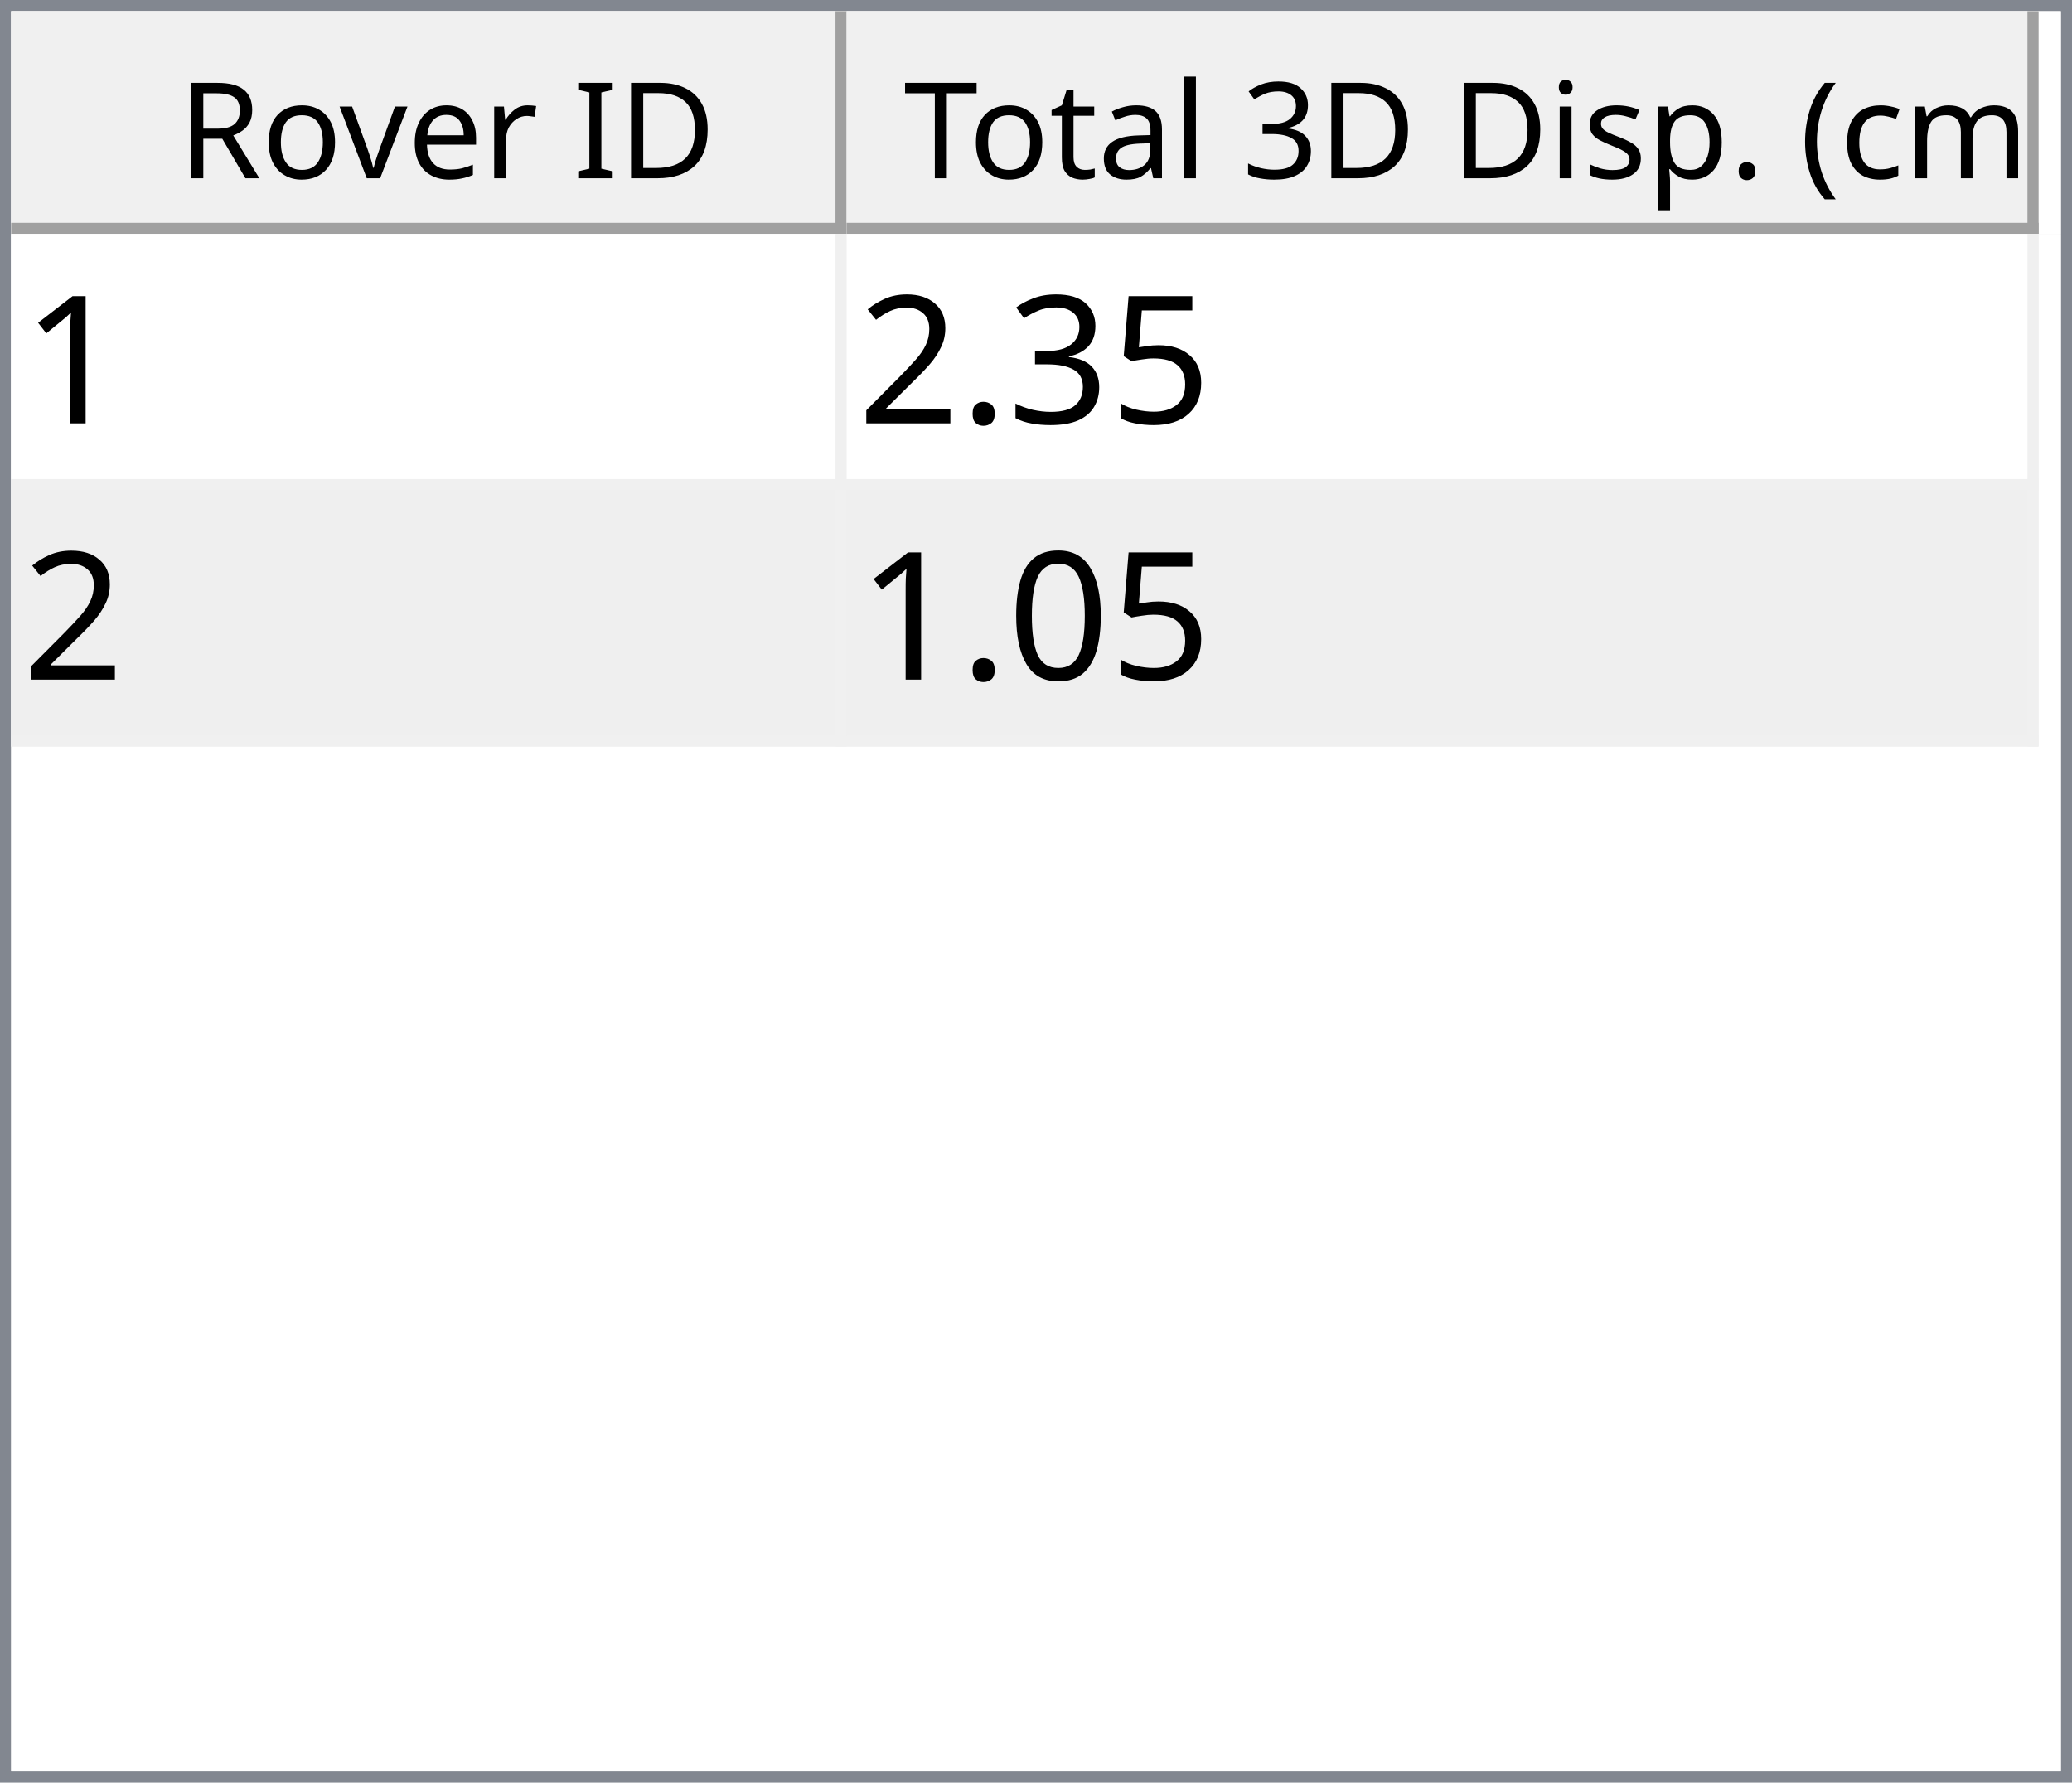
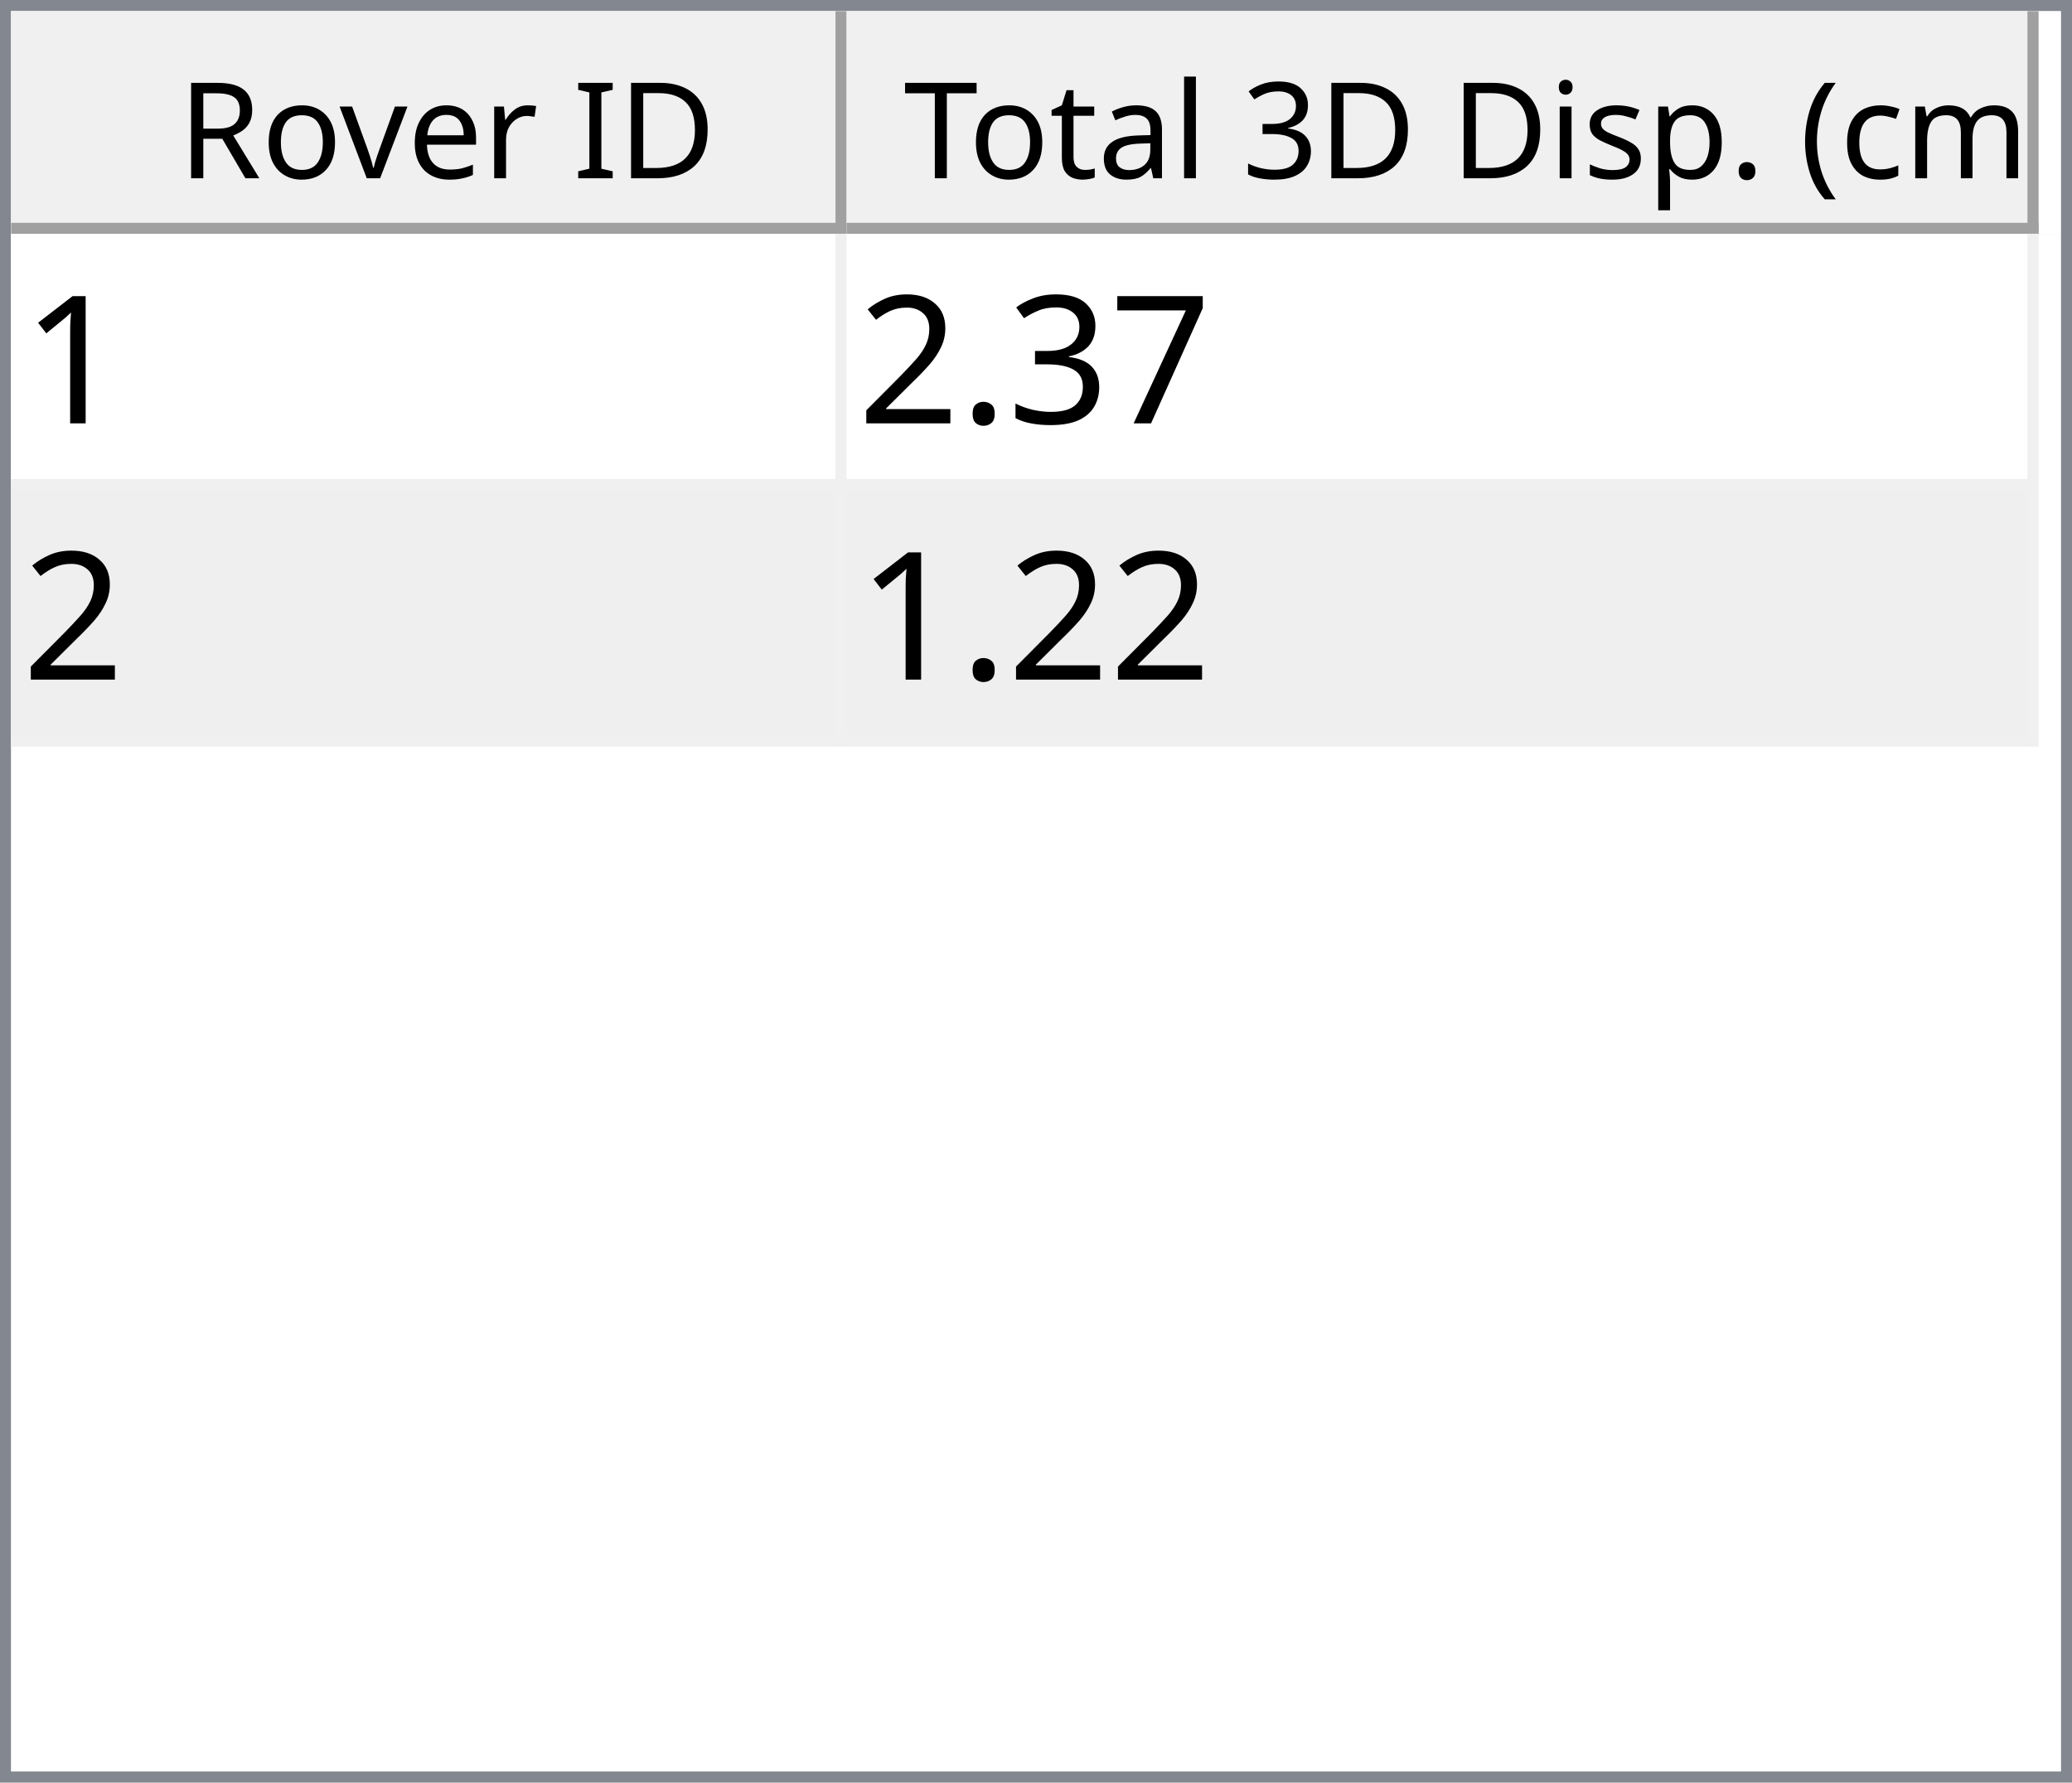
<svg xmlns="http://www.w3.org/2000/svg" style="fill-opacity:1; color-rendering:auto; color-interpolation:auto; text-rendering:auto; stroke:black; stroke-linecap:square; stroke-miterlimit:10; shape-rendering:auto; stroke-opacity:1; fill:black; stroke-dasharray:none; font-weight:normal; stroke-width:1; font-family:'Dialog'; font-style:normal; stroke-linejoin:miter; font-size:12px; stroke-dashoffset:0; image-rendering:auto;" width="186" height="160">
  <defs id="genericDefs" />
  <g>
    <defs id="defs1">
      <clipPath clipPathUnits="userSpaceOnUse" id="clipPath1">
        <path d="M0 0 L186 0 L186 160 L0 160 L0 0 Z" />
      </clipPath>
      <clipPath clipPathUnits="userSpaceOnUse" id="clipPath2">
        <path d="M0 0 L0 160 L186 160 L186 0 Z" />
      </clipPath>
      <clipPath clipPathUnits="userSpaceOnUse" id="clipPath3">
        <path d="M0 0 L0 20 L184 20 L184 0 Z" />
      </clipPath>
      <clipPath clipPathUnits="userSpaceOnUse" id="clipPath4">
        <path d="M0 0 L0 20 L75 20 L75 0 Z" />
      </clipPath>
      <clipPath clipPathUnits="userSpaceOnUse" id="clipPath5">
        <path d="M1 1 L1 19 L74 19 L74 1 Z" />
      </clipPath>
      <clipPath clipPathUnits="userSpaceOnUse" id="clipPath6">
        <path d="M0 0 L0 18 L73 18 L73 0 Z" />
      </clipPath>
      <clipPath clipPathUnits="userSpaceOnUse" id="clipPath7">
        <path d="M-0.5 -0.5 L-0.5 19.5 L74.5 19.5 L74.5 -0.5 Z" />
      </clipPath>
      <clipPath clipPathUnits="userSpaceOnUse" id="clipPath8">
        <path d="M0 0 L0 20 L107 20 L107 0 Z" />
      </clipPath>
      <clipPath clipPathUnits="userSpaceOnUse" id="clipPath9">
        <path d="M1 1 L1 19 L106 19 L106 1 Z" />
      </clipPath>
      <clipPath clipPathUnits="userSpaceOnUse" id="clipPath10">
        <path d="M0 0 L0 18 L105 18 L105 0 Z" />
      </clipPath>
      <clipPath clipPathUnits="userSpaceOnUse" id="clipPath11">
        <path d="M-0.5 -0.5 L-0.5 19.5 L106.5 19.5 L106.5 -0.5 Z" />
      </clipPath>
      <clipPath clipPathUnits="userSpaceOnUse" id="clipPath12">
        <path d="M0 0 L0 138 L184 138 L184 0 Z" />
      </clipPath>
      <clipPath clipPathUnits="userSpaceOnUse" id="clipPath13">
        <path d="M0 0 L0 46 L182 46 L182 0 Z" />
      </clipPath>
      <clipPath clipPathUnits="userSpaceOnUse" id="clipPath14">
        <path d="M-0.5 -0.5 L-0.5 45.5 L181.5 45.5 L181.5 -0.5 Z" />
      </clipPath>
      <clipPath clipPathUnits="userSpaceOnUse" id="clipPath15">
        <path d="M0 0 L0 22 L74 22 L74 0 Z" />
      </clipPath>
      <clipPath clipPathUnits="userSpaceOnUse" id="clipPath16">
        <path d="M0 0 L0 22 L106 22 L106 0 Z" />
      </clipPath>
      <font horiz-adv-x="64.551" id="font1">
        <font-face ascent="107.91" descent="25.098" units-per-em="100" style="font-style:normal; font-family:Segoe UI; font-weight:normal;" />
        <missing-glyph horiz-adv-x="64.551" d="M8.109 0 L8.109 68.266 L56.453 68.266 L56.453 0 L8.109 0 ZM15.328 7.234 L49.219 7.234 L49.219 61.031 L15.328 61.031 L15.328 7.234 Z" />
        <glyph unicode="D" horiz-adv-x="70.117" d="M9.188 0 L9.188 70.016 L28.516 70.016 Q65.531 70.016 65.531 35.891 Q65.531 19.672 55.25 9.836 Q44.969 0 27.734 0 L9.188 0 ZM17.391 62.594 L17.391 7.422 L27.828 7.422 Q41.609 7.422 49.273 14.797 Q56.938 22.172 56.938 35.688 Q56.938 62.594 28.328 62.594 L17.391 62.594 Z" />
        <glyph unicode="I" horiz-adv-x="26.611" d="M17.391 0 L9.188 0 L9.188 70.016 L17.391 70.016 L17.391 0 Z" />
        <glyph unicode=" " horiz-adv-x="27.393" d="" />
        <glyph unicode="r" horiz-adv-x="34.766" d="M34.188 41.891 Q32.078 43.5 28.125 43.5 Q23 43.5 19.555 38.672 Q16.109 33.844 16.109 25.484 L16.109 0 L8.109 0 L8.109 50 L16.109 50 L16.109 39.703 L16.312 39.703 Q18.016 44.969 21.531 47.922 Q25.047 50.875 29.391 50.875 Q32.516 50.875 34.188 50.203 L34.188 41.891 Z" />
        <glyph unicode="e" horiz-adv-x="52.295" d="M48.297 23 L12.984 23 Q13.188 14.656 17.484 10.109 Q21.781 5.562 29.297 5.562 Q37.75 5.562 44.828 11.141 L44.828 3.609 Q38.234 -1.172 27.391 -1.172 Q16.797 -1.172 10.742 5.641 Q4.688 12.453 4.688 24.812 Q4.688 36.469 11.305 43.82 Q17.922 51.172 27.734 51.172 Q37.547 51.172 42.922 44.828 Q48.297 38.484 48.297 27.203 L48.297 23 ZM40.094 29.781 Q40.047 36.719 36.75 40.578 Q33.453 44.438 27.594 44.438 Q21.922 44.438 17.969 40.383 Q14.016 36.328 13.094 29.781 L40.094 29.781 Z" />
        <glyph unicode="v" horiz-adv-x="47.9" d="M47.406 50 L27.484 0 L19.625 0 L0.688 50 L9.469 50 L22.172 13.672 Q23.578 9.672 23.922 6.688 L24.125 6.688 Q24.609 10.453 25.688 13.484 L38.969 50 L47.406 50 Z" />
        <glyph unicode="o" horiz-adv-x="58.594" d="M29 -1.172 Q17.922 -1.172 11.305 5.836 Q4.688 12.844 4.688 24.422 Q4.688 37.016 11.57 44.094 Q18.453 51.172 30.172 51.172 Q41.359 51.172 47.633 44.289 Q53.906 37.406 53.906 25.203 Q53.906 13.234 47.141 6.031 Q40.375 -1.172 29 -1.172 ZM29.594 44.438 Q21.875 44.438 17.383 39.188 Q12.891 33.938 12.891 24.703 Q12.891 15.828 17.43 10.695 Q21.969 5.562 29.594 5.562 Q37.359 5.562 41.531 10.594 Q45.703 15.625 45.703 24.906 Q45.703 34.281 41.531 39.359 Q37.359 44.438 29.594 44.438 Z" />
        <glyph unicode="R" horiz-adv-x="59.814" d="M59.375 0 L49.609 0 L37.891 19.625 Q36.281 22.359 34.766 24.289 Q33.25 26.219 31.664 27.438 Q30.078 28.656 28.25 29.219 Q26.422 29.781 24.125 29.781 L17.391 29.781 L17.391 0 L9.188 0 L9.188 70.016 L30.078 70.016 Q34.672 70.016 38.555 68.867 Q42.438 67.719 45.289 65.375 Q48.141 63.031 49.758 59.547 Q51.375 56.062 51.375 51.375 Q51.375 47.703 50.273 44.656 Q49.172 41.609 47.148 39.211 Q45.125 36.812 42.266 35.133 Q39.406 33.453 35.844 32.516 L35.844 32.328 Q37.594 31.547 38.891 30.547 Q40.188 29.547 41.359 28.18 Q42.531 26.812 43.68 25.078 Q44.828 23.344 46.234 21.047 L59.375 0 ZM17.391 62.594 L17.391 37.203 L28.516 37.203 Q31.594 37.203 34.203 38.133 Q36.812 39.062 38.719 40.797 Q40.625 42.531 41.703 45.047 Q42.781 47.562 42.781 50.688 Q42.781 56.297 39.141 59.445 Q35.5 62.594 28.609 62.594 L17.391 62.594 Z" />
        <glyph unicode=")" horiz-adv-x="30.176" d="M8.297 -15.922 L1.172 -15.922 Q16.406 2.344 16.406 26.812 Q16.406 51.469 1.078 70.016 L8.297 70.016 Q23.531 52.156 23.531 26.703 Q23.531 1.375 8.297 -15.922 Z" />
        <glyph unicode="m" horiz-adv-x="86.133" d="M79.109 0 L71.094 0 L71.094 28.719 Q71.094 37.016 68.531 40.727 Q65.969 44.438 59.906 44.438 Q54.781 44.438 51.195 39.75 Q47.609 35.062 47.609 28.516 L47.609 0 L39.594 0 L39.594 29.688 Q39.594 44.438 28.219 44.438 Q22.953 44.438 19.531 40.016 Q16.109 35.594 16.109 28.516 L16.109 0 L8.109 0 L8.109 50 L16.109 50 L16.109 42.094 L16.312 42.094 Q21.625 51.172 31.844 51.172 Q36.969 51.172 40.773 48.312 Q44.578 45.453 46 40.828 Q51.562 51.172 62.594 51.172 Q79.109 51.172 79.109 30.812 L79.109 0 Z" />
        <glyph unicode="c" horiz-adv-x="46.191" d="M42.188 2.297 Q36.422 -1.172 28.516 -1.172 Q17.828 -1.172 11.258 5.789 Q4.688 12.75 4.688 23.828 Q4.688 36.188 11.766 43.68 Q18.844 51.172 30.672 51.172 Q37.25 51.172 42.281 48.734 L42.281 40.531 Q36.719 44.438 30.375 44.438 Q22.703 44.438 17.797 38.945 Q12.891 33.453 12.891 24.516 Q12.891 15.719 17.508 10.641 Q22.125 5.562 29.891 5.562 Q36.422 5.562 42.188 9.906 L42.188 2.297 Z" />
        <glyph unicode="(" horiz-adv-x="30.176" d="M29.109 -15.922 L21.969 -15.922 Q6.844 1.375 6.844 26.703 Q6.844 52.156 21.969 70.016 L29.203 70.016 Q13.875 51.469 13.875 26.812 Q13.875 2.344 29.109 -15.922 Z" />
        <glyph unicode="." horiz-adv-x="21.68" d="M10.891 -1.078 Q8.641 -1.078 7.055 0.539 Q5.469 2.156 5.469 4.391 Q5.469 6.641 7.055 8.273 Q8.641 9.906 10.891 9.906 Q13.188 9.906 14.797 8.273 Q16.406 6.641 16.406 4.391 Q16.406 2.156 14.797 0.539 Q13.188 -1.078 10.891 -1.078 Z" />
        <glyph unicode="p" horiz-adv-x="58.789" d="M16.312 7.234 L16.109 7.234 L16.109 -23 L8.109 -23 L8.109 50 L16.109 50 L16.109 41.219 L16.312 41.219 Q22.219 51.172 33.594 51.172 Q43.266 51.172 48.688 44.461 Q54.109 37.75 54.109 26.469 Q54.109 13.922 48 6.375 Q41.891 -1.172 31.297 -1.172 Q21.578 -1.172 16.312 7.234 ZM16.109 27.391 L16.109 20.406 Q16.109 14.203 20.141 9.883 Q24.172 5.562 30.375 5.562 Q37.641 5.562 41.773 11.133 Q45.906 16.703 45.906 26.609 Q45.906 34.969 42.047 39.703 Q38.188 44.438 31.594 44.438 Q24.609 44.438 20.359 39.578 Q16.109 34.719 16.109 27.391 Z" />
        <glyph unicode="s" horiz-adv-x="42.432" d="M5.078 1.812 L5.078 10.406 Q11.625 5.562 19.484 5.562 Q30.031 5.562 30.031 12.594 Q30.031 14.594 29.125 15.992 Q28.219 17.391 26.68 18.461 Q25.141 19.531 23.07 20.383 Q21 21.234 18.609 22.172 Q15.281 23.484 12.766 24.828 Q10.25 26.172 8.57 27.859 Q6.891 29.547 6.031 31.695 Q5.172 33.844 5.172 36.719 Q5.172 40.234 6.789 42.945 Q8.406 45.656 11.086 47.484 Q13.766 49.312 17.211 50.242 Q20.656 51.172 24.312 51.172 Q30.812 51.172 35.938 48.922 L35.938 40.828 Q30.422 44.438 23.25 44.438 Q21 44.438 19.195 43.922 Q17.391 43.406 16.094 42.477 Q14.797 41.547 14.086 40.258 Q13.375 38.969 13.375 37.406 Q13.375 35.453 14.086 34.133 Q14.797 32.812 16.164 31.789 Q17.531 30.766 19.484 29.938 Q21.438 29.109 23.922 28.125 Q27.25 26.859 29.883 25.516 Q32.516 24.172 34.375 22.484 Q36.234 20.797 37.234 18.602 Q38.234 16.406 38.234 13.375 Q38.234 9.672 36.602 6.938 Q34.969 4.203 32.234 2.398 Q29.5 0.594 25.93 -0.289 Q22.359 -1.172 18.453 -1.172 Q10.75 -1.172 5.078 1.812 Z" />
        <glyph unicode="i" horiz-adv-x="24.219" d="M12.203 62.703 Q10.062 62.703 8.547 64.164 Q7.031 65.625 7.031 67.875 Q7.031 70.125 8.547 71.609 Q10.062 73.094 12.203 73.094 Q14.406 73.094 15.945 71.609 Q17.484 70.125 17.484 67.875 Q17.484 65.719 15.945 64.211 Q14.406 62.703 12.203 62.703 ZM16.109 0 L8.109 0 L8.109 50 L16.109 50 L16.109 0 Z" />
        <glyph unicode="3" horiz-adv-x="53.906" d="M46.531 19.828 Q46.531 15.094 44.75 11.211 Q42.969 7.328 39.719 4.57 Q36.469 1.812 31.93 0.297 Q27.391 -1.219 21.922 -1.219 Q11.922 -1.219 6 2.594 L6 11.188 Q13.094 5.609 22.219 5.609 Q25.875 5.609 28.828 6.539 Q31.781 7.469 33.906 9.227 Q36.031 10.984 37.18 13.477 Q38.328 15.969 38.328 19.094 Q38.328 32.812 18.797 32.812 L12.984 32.812 L12.984 39.594 L18.5 39.594 Q35.797 39.594 35.797 52.484 Q35.797 64.406 22.609 64.406 Q15.188 64.406 8.688 59.422 L8.688 67.188 Q15.375 71.188 24.609 71.188 Q29 71.188 32.57 69.969 Q36.141 68.75 38.68 66.555 Q41.219 64.359 42.609 61.281 Q44 58.203 44 54.5 Q44 40.672 30.031 36.719 L30.031 36.531 Q33.594 36.141 36.625 34.797 Q39.656 33.453 41.852 31.305 Q44.047 29.156 45.289 26.25 Q46.531 23.344 46.531 19.828 Z" />
        <glyph unicode="l" horiz-adv-x="24.219" d="M16.109 0 L8.109 0 L8.109 74.031 L16.109 74.031 L16.109 0 Z" />
        <glyph unicode="a" horiz-adv-x="50.879" d="M43.891 0 L35.891 0 L35.891 7.812 L35.688 7.812 Q30.469 -1.172 20.312 -1.172 Q12.844 -1.172 8.617 2.781 Q4.391 6.734 4.391 13.281 Q4.391 27.297 20.906 29.594 L35.891 31.688 Q35.891 44.438 25.594 44.438 Q16.547 44.438 9.281 38.281 L9.281 46.484 Q16.656 51.172 26.266 51.172 Q43.891 51.172 43.891 32.516 L43.891 0 ZM35.891 25.297 L23.828 23.641 Q18.266 22.859 15.43 20.875 Q12.594 18.891 12.594 13.875 Q12.594 10.203 15.211 7.883 Q17.828 5.562 22.172 5.562 Q28.125 5.562 32.008 9.742 Q35.891 13.922 35.891 20.312 L35.891 25.297 Z" />
        <glyph unicode="t" horiz-adv-x="33.887" d="M31.297 0.484 Q28.469 -1.078 23.828 -1.078 Q10.688 -1.078 10.688 13.578 L10.688 43.172 L2.094 43.172 L2.094 50 L10.688 50 L10.688 62.203 L18.703 64.797 L18.703 50 L31.297 50 L31.297 43.172 L18.703 43.172 L18.703 14.984 Q18.703 9.969 20.414 7.82 Q22.125 5.672 26.078 5.672 Q29.109 5.672 31.297 7.328 L31.297 0.484 Z" />
        <glyph unicode="T" horiz-adv-x="52.393" d="M50.594 62.594 L30.375 62.594 L30.375 0 L22.172 0 L22.172 62.594 L2 62.594 L2 70.016 L50.594 70.016 L50.594 62.594 Z" />
      </font>
      <font horiz-adv-x="75.0" id="font2">
        <font-face ascent="100.537" descent="21.973" units-per-em="100" style="font-style:normal; font-family:sans-serif; font-weight:normal;" />
        <missing-glyph horiz-adv-x="75.0" d="M12.5 0 L12.5 62.5 L62.5 62.5 L62.5 0 L12.5 0 ZM14.062 1.562 L60.938 1.562 L60.938 60.938 L14.062 60.938 L14.062 1.562 Z" />
        <glyph unicode="1" horiz-adv-x="55.615" d="M37.25 0 L28.469 0 L28.469 56 Q25.297 52.984 20.141 49.953 Q14.984 46.922 10.891 45.406 L10.891 53.906 Q18.266 57.375 23.781 62.305 Q29.297 67.234 31.594 71.875 L37.25 71.875 L37.25 0 Z" />
-         <glyph unicode="5" horiz-adv-x="55.615" d="M4.156 18.75 L13.375 19.531 Q14.406 12.797 18.141 9.398 Q21.875 6 27.156 6 Q33.5 6 37.891 10.789 Q42.281 15.578 42.281 23.484 Q42.281 31 38.062 35.352 Q33.844 39.703 27 39.703 Q22.75 39.703 19.336 37.773 Q15.922 35.844 13.969 32.766 L5.719 33.844 L12.641 70.609 L48.25 70.609 L48.25 62.203 L19.672 62.203 L15.828 42.969 Q22.266 47.469 29.344 47.469 Q38.719 47.469 45.164 40.969 Q51.609 34.469 51.609 24.266 Q51.609 14.547 45.953 7.469 Q39.062 -1.219 27.156 -1.219 Q17.391 -1.219 11.211 4.25 Q5.031 9.719 4.156 18.75 Z" />
+         <glyph unicode="7" horiz-adv-x="55.615" d="M4.734 62.203 L4.734 70.656 L51.078 70.656 L51.078 63.812 Q44.234 56.547 37.523 44.484 Q30.812 32.422 27.156 19.672 Q24.516 10.688 23.781 0 L14.75 0 Q14.891 8.453 18.062 20.414 Q21.234 32.375 27.172 43.484 Q33.109 54.594 39.797 62.203 L4.734 62.203 Z" />
        <glyph unicode="3" horiz-adv-x="55.615" d="M4.203 18.891 L12.984 20.062 Q14.5 12.594 18.141 9.297 Q21.781 6 27 6 Q33.203 6 37.477 10.297 Q41.75 14.594 41.75 20.953 Q41.75 27 37.797 30.93 Q33.844 34.859 27.734 34.859 Q25.25 34.859 21.531 33.891 L22.516 41.609 Q23.391 41.5 23.922 41.5 Q29.547 41.5 34.039 44.43 Q38.531 47.359 38.531 53.469 Q38.531 58.297 35.258 61.477 Q31.984 64.656 26.812 64.656 Q21.688 64.656 18.266 61.43 Q14.844 58.203 13.875 51.766 L5.078 53.328 Q6.688 62.156 12.398 67.016 Q18.109 71.875 26.609 71.875 Q32.469 71.875 37.398 69.359 Q42.328 66.844 44.945 62.5 Q47.562 58.156 47.562 53.266 Q47.562 48.641 45.07 44.828 Q42.578 41.016 37.703 38.766 Q44.047 37.312 47.562 32.695 Q51.078 28.078 51.078 21.141 Q51.078 11.766 44.242 5.25 Q37.406 -1.266 26.953 -1.266 Q17.531 -1.266 11.305 4.352 Q5.078 9.969 4.203 18.891 Z" />
        <glyph unicode="." horiz-adv-x="27.783" d="M9.078 0 L9.078 10.016 L19.094 10.016 L19.094 0 L9.078 0 Z" />
        <glyph unicode="2" horiz-adv-x="55.615" d="M50.344 8.453 L50.344 0 L3.031 0 Q2.938 3.172 4.047 6.109 Q5.859 10.938 9.836 15.625 Q13.812 20.312 21.344 26.469 Q33.016 36.031 37.117 41.625 Q41.219 47.219 41.219 52.203 Q41.219 57.422 37.477 61.008 Q33.734 64.594 27.734 64.594 Q21.391 64.594 17.578 60.789 Q13.766 56.984 13.719 50.25 L4.688 51.172 Q5.609 61.281 11.664 66.578 Q17.719 71.875 27.938 71.875 Q38.234 71.875 44.242 66.164 Q50.25 60.453 50.25 52 Q50.25 47.703 48.492 43.555 Q46.734 39.406 42.656 34.812 Q38.578 30.219 29.109 22.219 Q21.188 15.578 18.945 13.211 Q16.703 10.844 15.234 8.453 L50.344 8.453 Z" />
-         <glyph unicode="0" horiz-adv-x="55.615" d="M4.156 35.297 Q4.156 48 6.766 55.742 Q9.375 63.484 14.523 67.68 Q19.672 71.875 27.484 71.875 Q33.25 71.875 37.594 69.555 Q41.938 67.234 44.773 62.867 Q47.609 58.5 49.219 52.227 Q50.828 45.953 50.828 35.297 Q50.828 22.703 48.242 14.969 Q45.656 7.234 40.508 3.008 Q35.359 -1.219 27.484 -1.219 Q17.141 -1.219 11.234 6.203 Q4.156 15.141 4.156 35.297 ZM13.188 35.297 Q13.188 17.672 17.312 11.836 Q21.438 6 27.484 6 Q33.547 6 37.672 11.859 Q41.797 17.719 41.797 35.297 Q41.797 52.984 37.672 58.789 Q33.547 64.594 27.391 64.594 Q21.344 64.594 17.719 59.469 Q13.188 52.938 13.188 35.297 Z" />
      </font>
    </defs>
    <g style="fill:white; stroke:white;">
      <rect x="0" y="0" width="186" style="clip-path:url(#clipPath1); stroke:none;" height="160" />
    </g>
    <g style="fill:white; text-rendering:optimizeSpeed; color-rendering:optimizeSpeed; image-rendering:optimizeSpeed; shape-rendering:crispEdges; stroke:white; color-interpolation:sRGB;">
      <rect x="0" width="186" height="160" y="0" style="stroke:none;" />
      <path style="stroke:none;" d="M0 160 L186 160 L186 0 L0 0 Z" />
    </g>
    <g style="fill:rgb(240,240,240); font-family:'Segoe UI'; stroke:rgb(240,240,240);">
      <rect x="0" y="0" width="186" style="clip-path:url(#clipPath2); stroke:none;" height="160" />
    </g>
    <g style="fill:rgb(130,135,144); font-family:'Segoe UI'; stroke:rgb(130,135,144);">
      <path d="M0 0 L186 0 L186 160 L0 160 L0 0 ZM1 1 L185 1 L185 159 L1 159 L1 1 Z" style="fill-rule:evenodd; clip-path:url(#clipPath2); stroke:none;" />
    </g>
    <g style="fill:white; font-family:'Segoe UI'; stroke:white;" transform="translate(1,1)">
      <rect x="0" y="0" width="184" style="clip-path:url(#clipPath3); stroke:none;" height="20" />
    </g>
    <g style="fill:rgb(240,240,240); font-family:'Segoe UI'; stroke:rgb(240,240,240);" transform="translate(1,1)">
      <rect x="0" y="0" width="75" style="clip-path:url(#clipPath4); stroke:none;" height="20" />
    </g>
    <g style="font-family:'Segoe UI';" transform="translate(2,2)">
      <text x="14" xml:space="preserve" y="14" style="clip-path:url(#clipPath6); stroke:none;">Rover ID</text>
    </g>
    <g style="fill:rgb(160,160,160); font-family:'Segoe UI'; stroke:rgb(160,160,160); stroke-linejoin:bevel;" transform="translate(1.5,1.5)">
      <line x1="74" x2="74" y1="0" style="fill:none; clip-path:url(#clipPath7);" y2="19" />
    </g>
    <g style="fill:rgb(160,160,160); font-family:'Segoe UI'; stroke:rgb(160,160,160); stroke-linejoin:bevel;" transform="matrix(1,0,0,1,1,1) translate(0.5,0.5)">
      <line x1="0" x2="74" y1="19" style="fill:none; clip-path:url(#clipPath7);" y2="19" />
    </g>
    <g style="fill:rgb(240,240,240); font-family:'Segoe UI'; stroke:rgb(240,240,240);" transform="translate(76,1)">
      <rect x="0" y="0" width="107" style="clip-path:url(#clipPath8); stroke:none;" height="20" />
    </g>
    <g style="font-family:'Segoe UI';" transform="translate(77,2)">
      <text x="1" xml:space="preserve" y="14" style="clip-path:url(#clipPath10); stroke:none;"> Total 3D Disp. (cm)</text>
    </g>
    <g style="fill:rgb(160,160,160); font-family:'Segoe UI'; stroke:rgb(160,160,160); stroke-linejoin:bevel;" transform="translate(76.5,1.5)">
      <line x1="106" x2="106" y1="0" style="fill:none; clip-path:url(#clipPath11);" y2="19" />
    </g>
    <g style="fill:rgb(160,160,160); font-family:'Segoe UI'; stroke:rgb(160,160,160); stroke-linejoin:bevel;" transform="matrix(1,0,0,1,76,1) translate(0.5,0.5)">
      <line x1="0" x2="106" y1="19" style="fill:none; clip-path:url(#clipPath11);" y2="19" />
    </g>
    <g style="fill:white; font-family:'Segoe UI'; stroke:white;" transform="translate(1,21)">
      <rect x="0" y="0" width="184" style="clip-path:url(#clipPath12); stroke:none;" height="138" />
    </g>
    <g style="fill:rgb(240,240,240); font-size:16px; font-family:sans-serif; stroke:rgb(240,240,240);" transform="translate(1,21)">
      <rect x="0" y="0" width="182" style="clip-path:url(#clipPath13); stroke:none;" height="46" />
      <line transform="translate(0.5,0.5)" x1="0" x2="181" y1="22" style="clip-path:url(#clipPath14); fill:none; stroke-linejoin:bevel;" y2="22" />
    </g>
    <g transform="matrix(1,0,0,1,1,21) translate(0.5,0.5)" style="fill:rgb(240,240,240); font-size:16px; font-family:sans-serif; stroke:rgb(240,240,240); stroke-linejoin:bevel;">
      <line x1="0" x2="181" y1="45" style="fill:none; clip-path:url(#clipPath14);" y2="45" />
    </g>
    <g transform="matrix(1,0,0,1,1,21) translate(0.5,0.5)" style="fill:rgb(240,240,240); font-size:16px; font-family:sans-serif; stroke:rgb(240,240,240); stroke-linejoin:bevel;">
      <line x1="74" x2="74" y1="0" style="fill:none; clip-path:url(#clipPath14);" y2="45" />
    </g>
    <g transform="matrix(1,0,0,1,1,21) translate(0.5,0.5)" style="fill:rgb(240,240,240); font-size:16px; font-family:sans-serif; stroke:rgb(240,240,240); stroke-linejoin:bevel;">
      <line x1="181" x2="181" y1="0" style="fill:none; clip-path:url(#clipPath14);" y2="45" />
    </g>
    <g style="fill:white; font-size:16px; font-family:sans-serif; stroke:white;" transform="matrix(1,0,0,1,1,21)">
      <rect x="0" y="0" width="74" style="clip-path:url(#clipPath15); stroke:none;" height="22" />
      <text x="1" y="17" style="fill:black; clip-path:url(#clipPath15); stroke:none;" xml:space="preserve">1</text>
    </g>
    <g style="fill:white; font-size:16px; font-family:sans-serif; stroke:white;" transform="matrix(1,0,0,1,1,21) translate(75,0)">
      <rect x="0" y="0" width="106" style="clip-path:url(#clipPath16); stroke:none;" height="22" />
-       <text x="1" y="17" style="fill:black; clip-path:url(#clipPath16); stroke:none;" xml:space="preserve">2.35</text>
+       <text x="1" y="17" style="fill:black; clip-path:url(#clipPath16); stroke:none;" xml:space="preserve">2.37</text>
    </g>
    <g style="fill:rgb(239,239,239); font-size:16px; font-family:sans-serif; stroke:rgb(239,239,239);" transform="matrix(1,0,0,1,1,21) translate(0,23)">
      <rect x="0" y="0" width="74" style="clip-path:url(#clipPath15); stroke:none;" height="22" />
      <text x="1" y="17" style="fill:black; clip-path:url(#clipPath15); stroke:none;" xml:space="preserve">2</text>
    </g>
    <g style="fill:rgb(239,239,239); font-size:16px; font-family:sans-serif; stroke:rgb(239,239,239);" transform="matrix(1,0,0,1,1,21) translate(75,23)">
      <rect x="0" y="0" width="106" style="clip-path:url(#clipPath16); stroke:none;" height="22" />
-       <text x="1" y="17" style="fill:black; clip-path:url(#clipPath16); stroke:none;" xml:space="preserve">1.05</text>
+       <text x="1" y="17" style="fill:black; clip-path:url(#clipPath16); stroke:none;" xml:space="preserve">1.22</text>
    </g>
  </g>
</svg>
